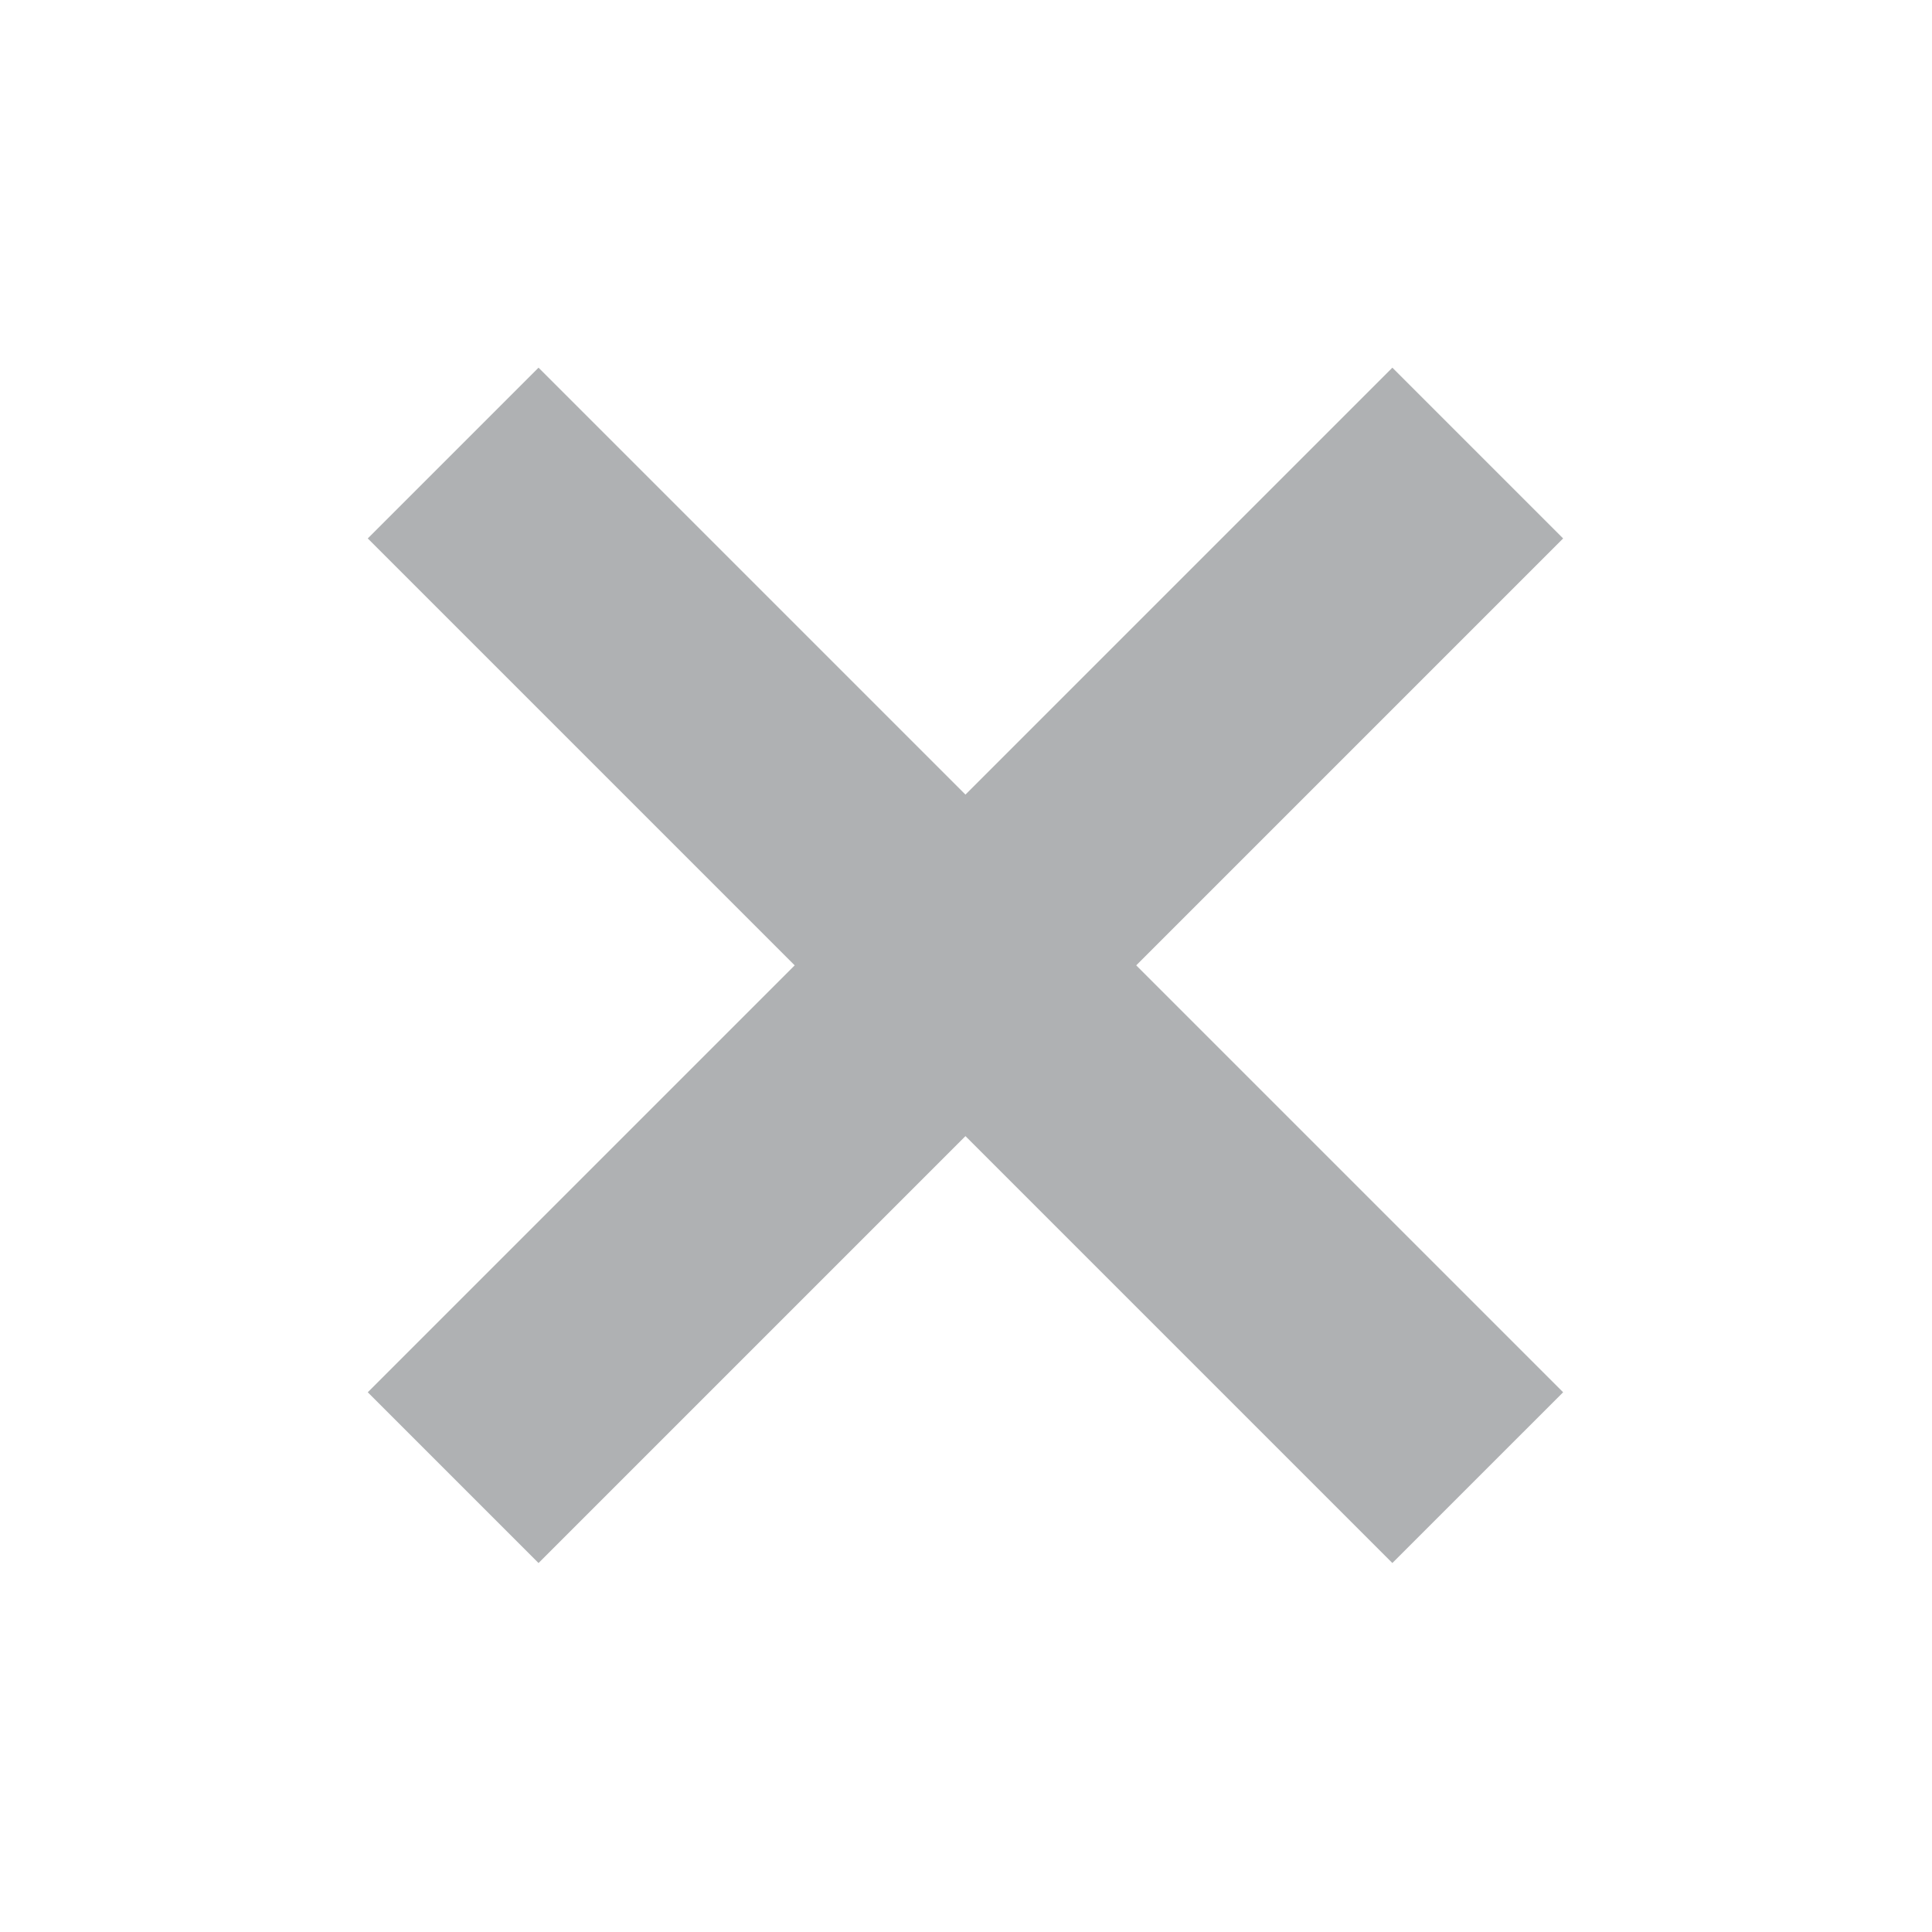
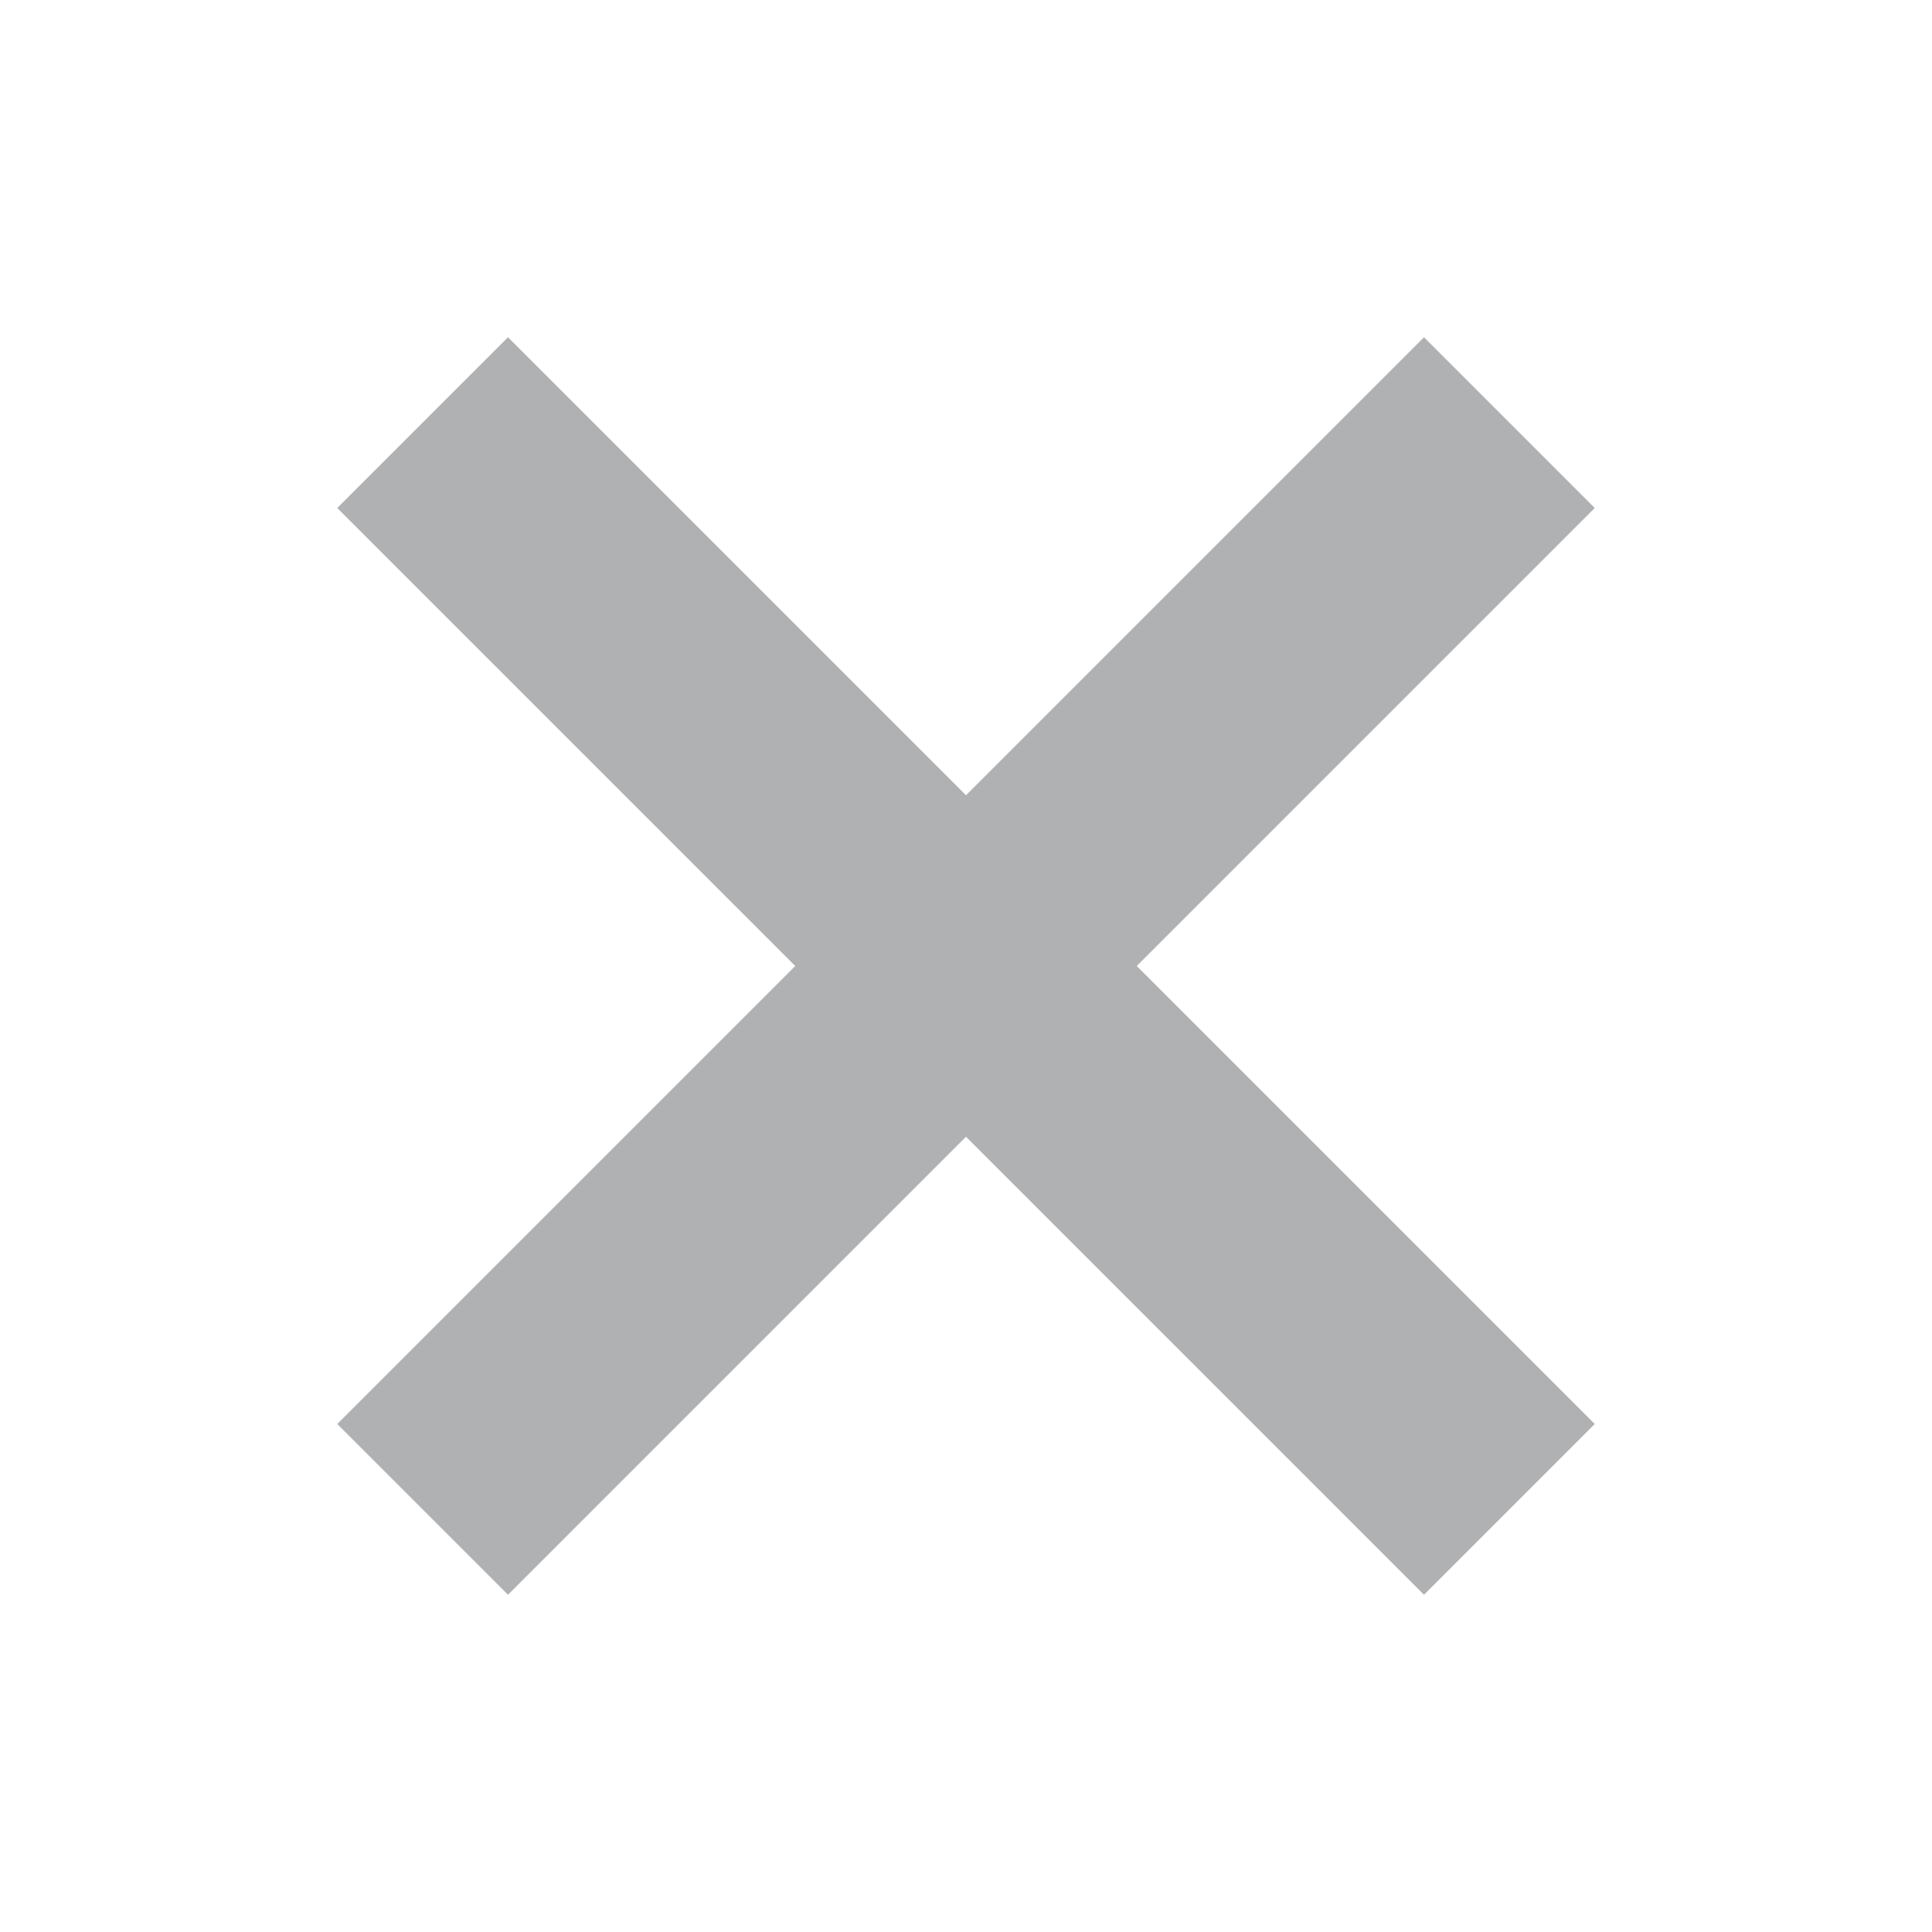
- <svg xmlns="http://www.w3.org/2000/svg" width="16" height="16" viewBox="0 0 16 16">
-   <g fill="#AFB1B3" fill-rule="evenodd" transform="rotate(45 4.59 9.406)">
-     <rect width="2" height="12" x="5" />
-     <rect width="2" height="12" x="5" transform="rotate(90 6 6)" />
+ <svg xmlns="http://www.w3.org/2000/svg" width="16" height="16" viewBox="0 0 16 16" fill="none">
+   <g id="cancel_dark">
+     <g id="Group">
+       <path id="Icon" fill-rule="evenodd" clip-rule="evenodd" d="M8 9.414L4.207 13.207L2.793 11.793L6.586 8L2.793 4.207L4.207 2.793L8 6.586L11.793 2.793L13.207 4.207L9.414 8L13.207 11.793L11.793 13.207L8 9.414Z" fill="#AFB1B3" />
+     </g>
  </g>
</svg>
